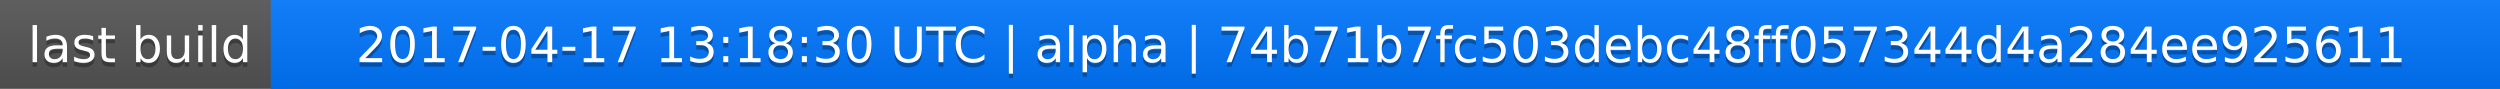
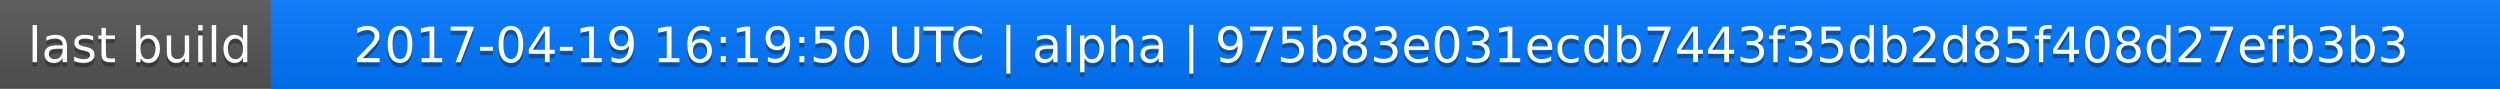
<svg xmlns="http://www.w3.org/2000/svg" width="563" height="20">
  <linearGradient id="a" x2="0" y2="100%">
    <stop offset="0" stop-color="#bbb" stop-opacity=".1" />
    <stop offset="1" stop-opacity=".1" />
  </linearGradient>
  <rect rx="0" width="563" height="20" fill="#555" />
  <rect rx="0" x="61" width="502" height="20" fill="#07f" />
  <path fill="#07f" d="M61 0h4v20h-4z" />
  <rect rx="0" width="563" height="20" fill="url(#a)" />
  <g fill="#fff" text-anchor="middle" font-family="DejaVu Sans,Verdana,Geneva,sans-serif" font-size="11">
    <text x="31.5" y="15" fill="#010101" fill-opacity=".3">last build</text>
    <text x="31.5" y="14">last build</text>
-     <text x="311" y="15" fill="#010101" fill-opacity=".3">2017-04-17 13:18:30 UTC | alpha | 74b71b7fc503debc48ff057344d4a284ee925611</text>
-     <text x="311" y="14">2017-04-17 13:18:30 UTC | alpha | 74b71b7fc503debc48ff057344d4a284ee925611</text>
+     <text x="311" y="15" fill="#010101" fill-opacity=".3">2017-04-19 16:19:50 UTC | alpha | 975b83e031ecdb7443f35db2d85f408d27efb3b3</text>
+     <text x="311" y="14">2017-04-19 16:19:50 UTC | alpha | 975b83e031ecdb7443f35db2d85f408d27efb3b3</text>
  </g>
</svg>
